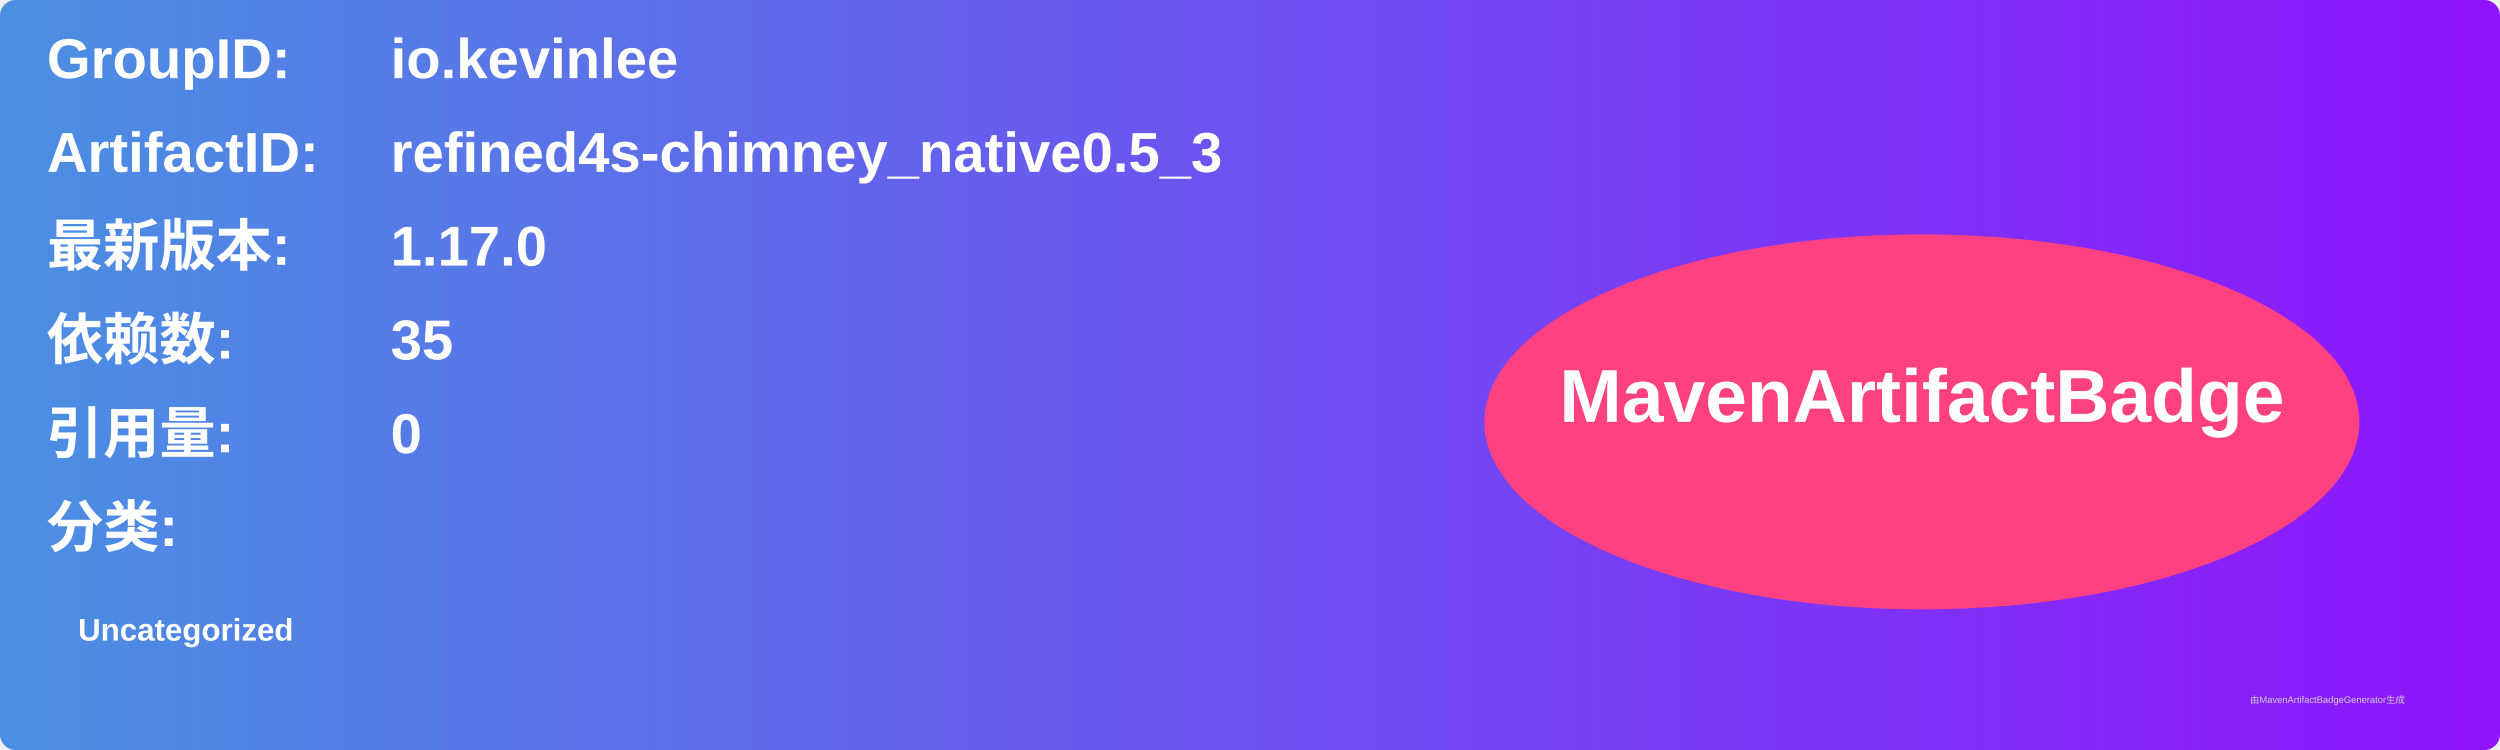
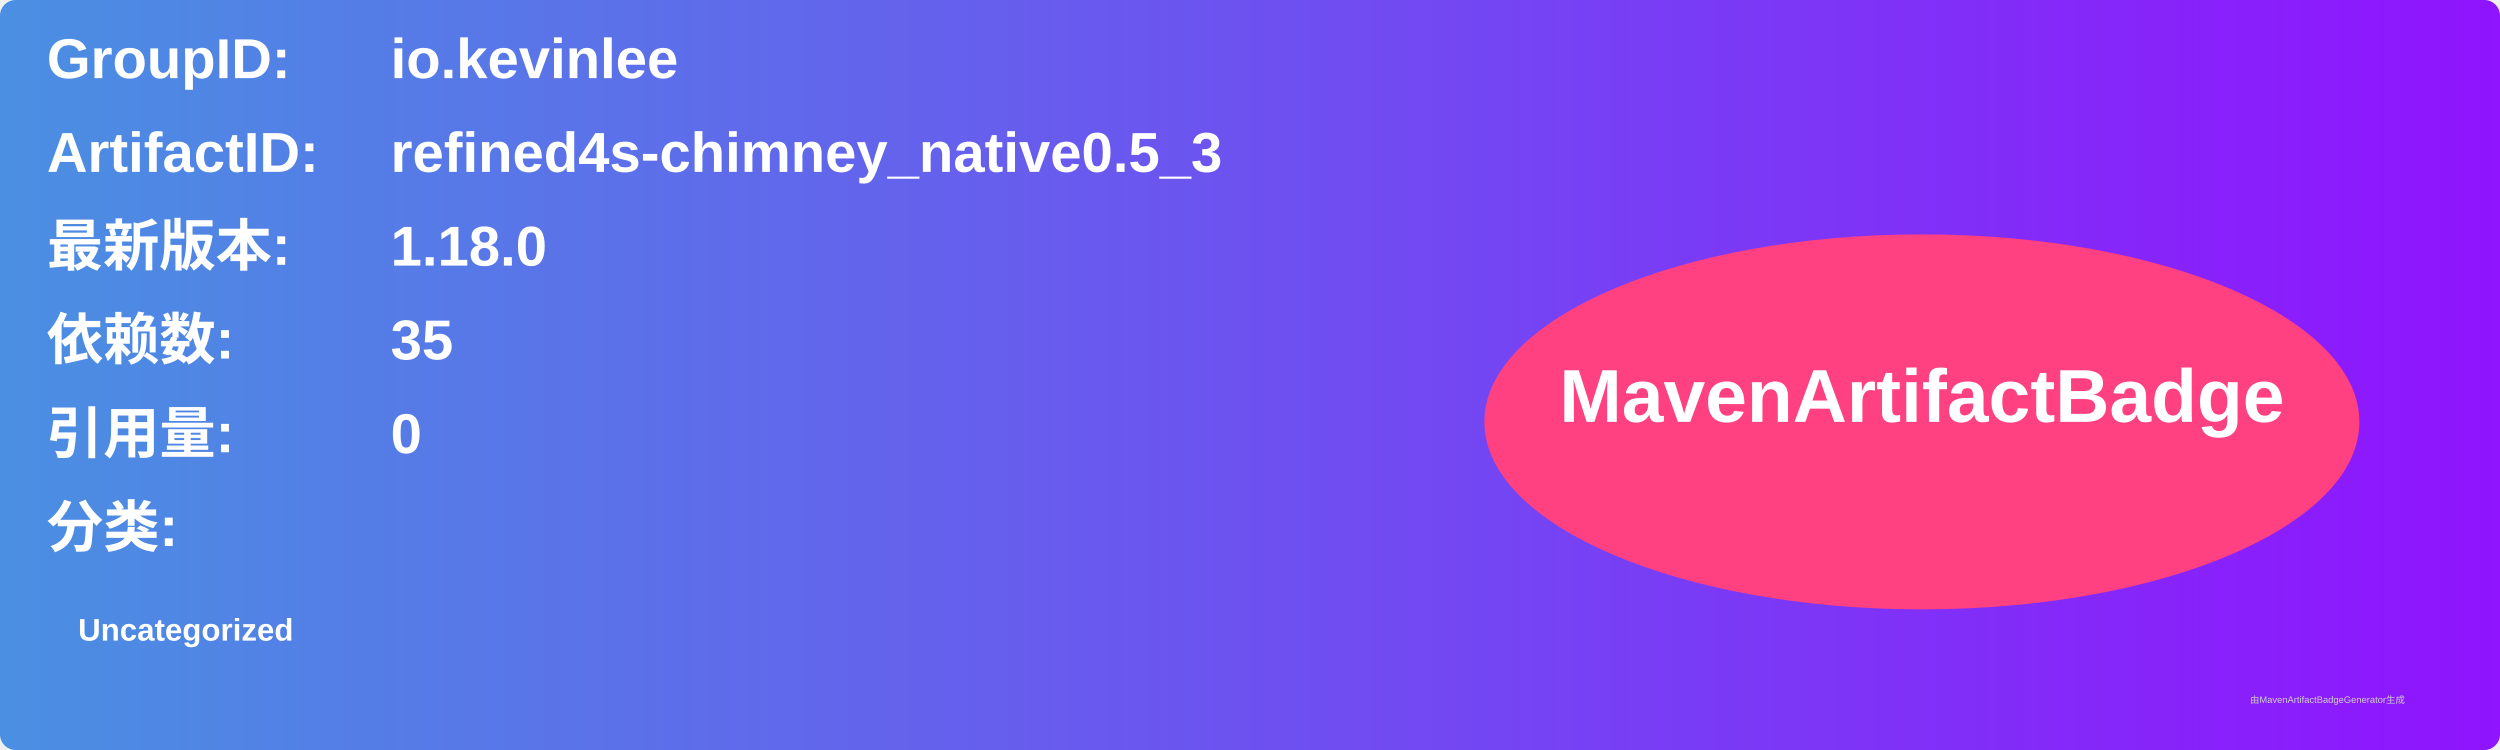
<svg xmlns="http://www.w3.org/2000/svg" width="800" height="240" viewBox="0 0 800 240">
  <linearGradient id="grad" x1="0%" y1="0%" x2="100%" y2="0%">
    <stop offset="0%" stop-color="#4a90e2" />
    <stop offset="100%" stop-color="#9013fe" />
  </linearGradient>
  <rect width="100%" height="100%" rx="5" ry="5" fill="url(#grad)" />
  <g transform="translate(15, 15)">
    <text x="0" y="10" font-family="Arial" font-size="18" fill="white" font-weight="bold" width="260">GroupID:</text>
    <text x="110" y="10" font-family="Arial" font-size="18" fill="white" font-weight="bold" width="460">io.kevinlee</text>
    <text x="0" y="40" font-family="Arial" font-size="18" fill="white" font-weight="bold" width="260">ArtifactID:</text>
    <text x="110" y="40" font-family="Arial" font-size="18" fill="white" font-weight="bold" width="460">refined4s-chimney_native0.5_3</text>
    <text x="0" y="70" font-family="Arial" font-size="18" fill="white" font-weight="bold">最新版本:</text>
    <text x="110" y="70" font-family="Arial" font-size="18" fill="white" font-weight="bold">
-       <tspan font-weight="bold">1.17.0</tspan>
+       <tspan font-weight="bold">1.18.0</tspan>
    </text>
    <text x="0" y="100" font-family="Arial" font-size="18" fill="white" font-weight="bold">依赖数: </text>
    <text x="110" y="100" font-family="Arial" font-size="18" fill="white">
      <tspan font-weight="bold">35</tspan>
    </text>
    <text x="0" y="130" font-family="Arial" font-size="18" fill="white" font-weight="bold">引用量: </text>
    <text x="110" y="130" font-family="Arial" font-size="18" fill="white">
      <tspan font-weight="bold">0</tspan>
    </text>
    <text x="0" y="160" font-family="Arial" font-size="18" fill="white" font-weight="bold">分类:</text>
    <text x="10" y="190" font-family="Arial" font-size="10" fill="white">
      <tspan font-weight="bold">Uncategorized</tspan>
    </text>
    <ellipse cx="600" cy="120" rx="140" ry="60" fill="#ff4081" />
    <text x="600" y="120" text-anchor="middle" font-family="Arial" font-size="24" fill="white" font-weight="bold">MavenArtifactBadge</text>
  </g>
  <text x="720" y="225" font-family="Arial" font-size="3" fill="#d0d0d0">由MavenArtifactBadgeGenerator生成</text>
</svg>
